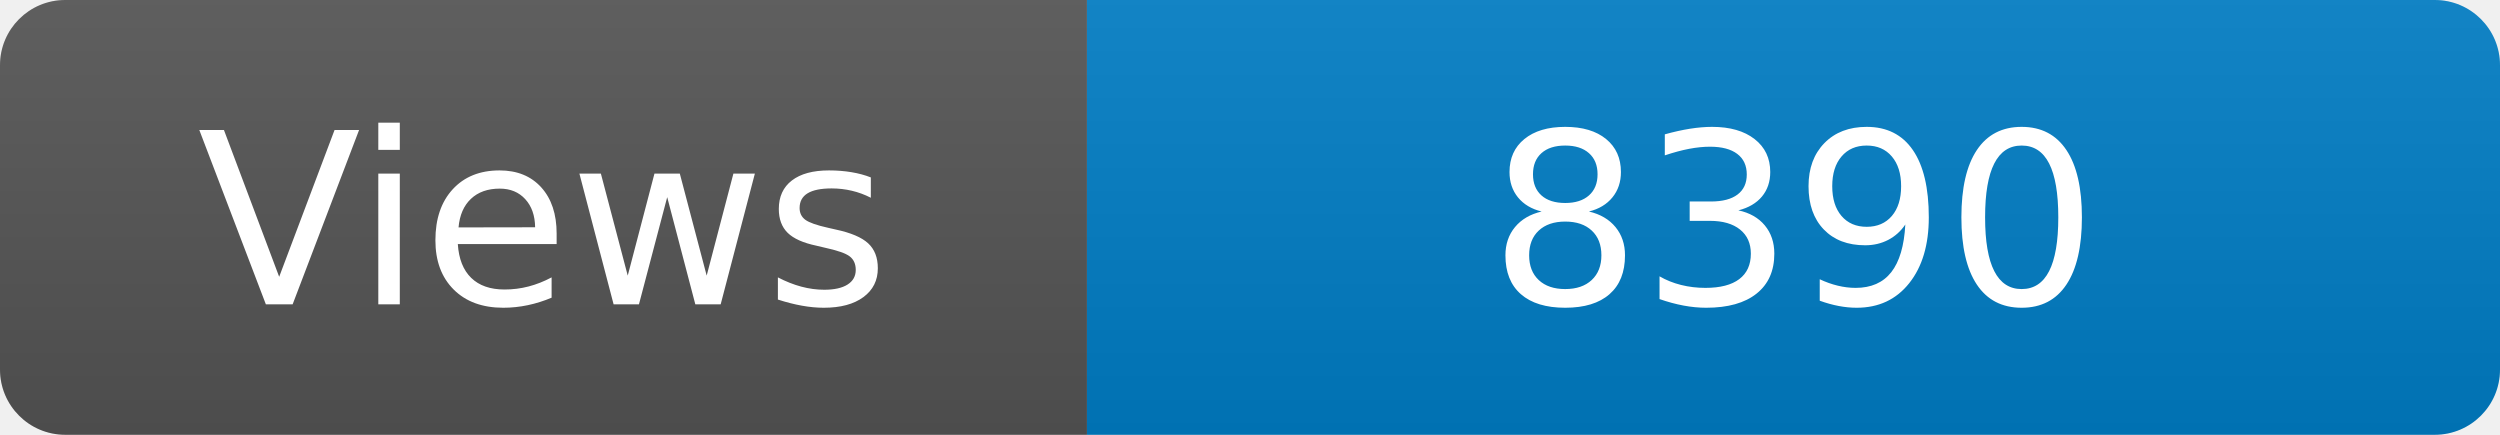
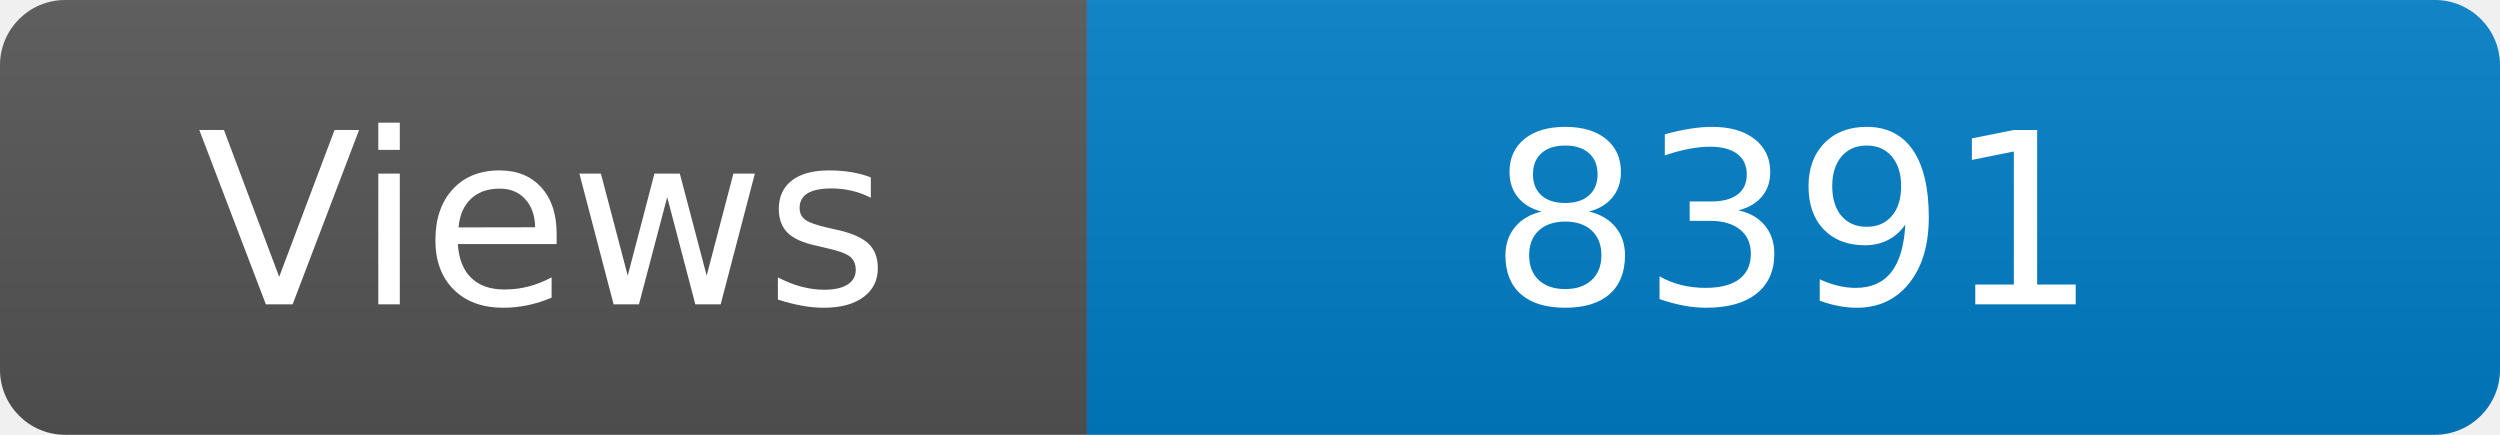
<svg xmlns="http://www.w3.org/2000/svg" width="115" height="20" role="img" aria-label="Maintained?: yes">
  <linearGradient id="s" x2="0" y2="100%">
    <stop offset="0" stop-color="#bbb" stop-opacity=".1" />
    <stop offset="1" stop-opacity=".1" />
  </linearGradient>
  <clipPath id="r">
    <rect width="115" height="20" rx="3" fill="#fff" />
  </clipPath>
  <g clip-path="url(#r)">
    <rect width="50" height="20" fill="#555" />
    <rect x="50" width="160" height="20" fill="#007ec6" />
    <rect width="115" height="20" fill="url(#s)" />
  </g>
  <g fill="#fff" text-anchor="middle" font-family="Verdana,Geneva,DejaVu Sans,sans-serif" font-size="110">
    <text x="250" y="140" transform="scale(.1)" fill="#fff">Views</text>
-     <text x="825" y="140" transform="scale(.1)" fill="#fff">8390</text>
+     <text x="825" y="140" transform="scale(.1)" fill="#fff">8391</text>
  </g>
</svg>
